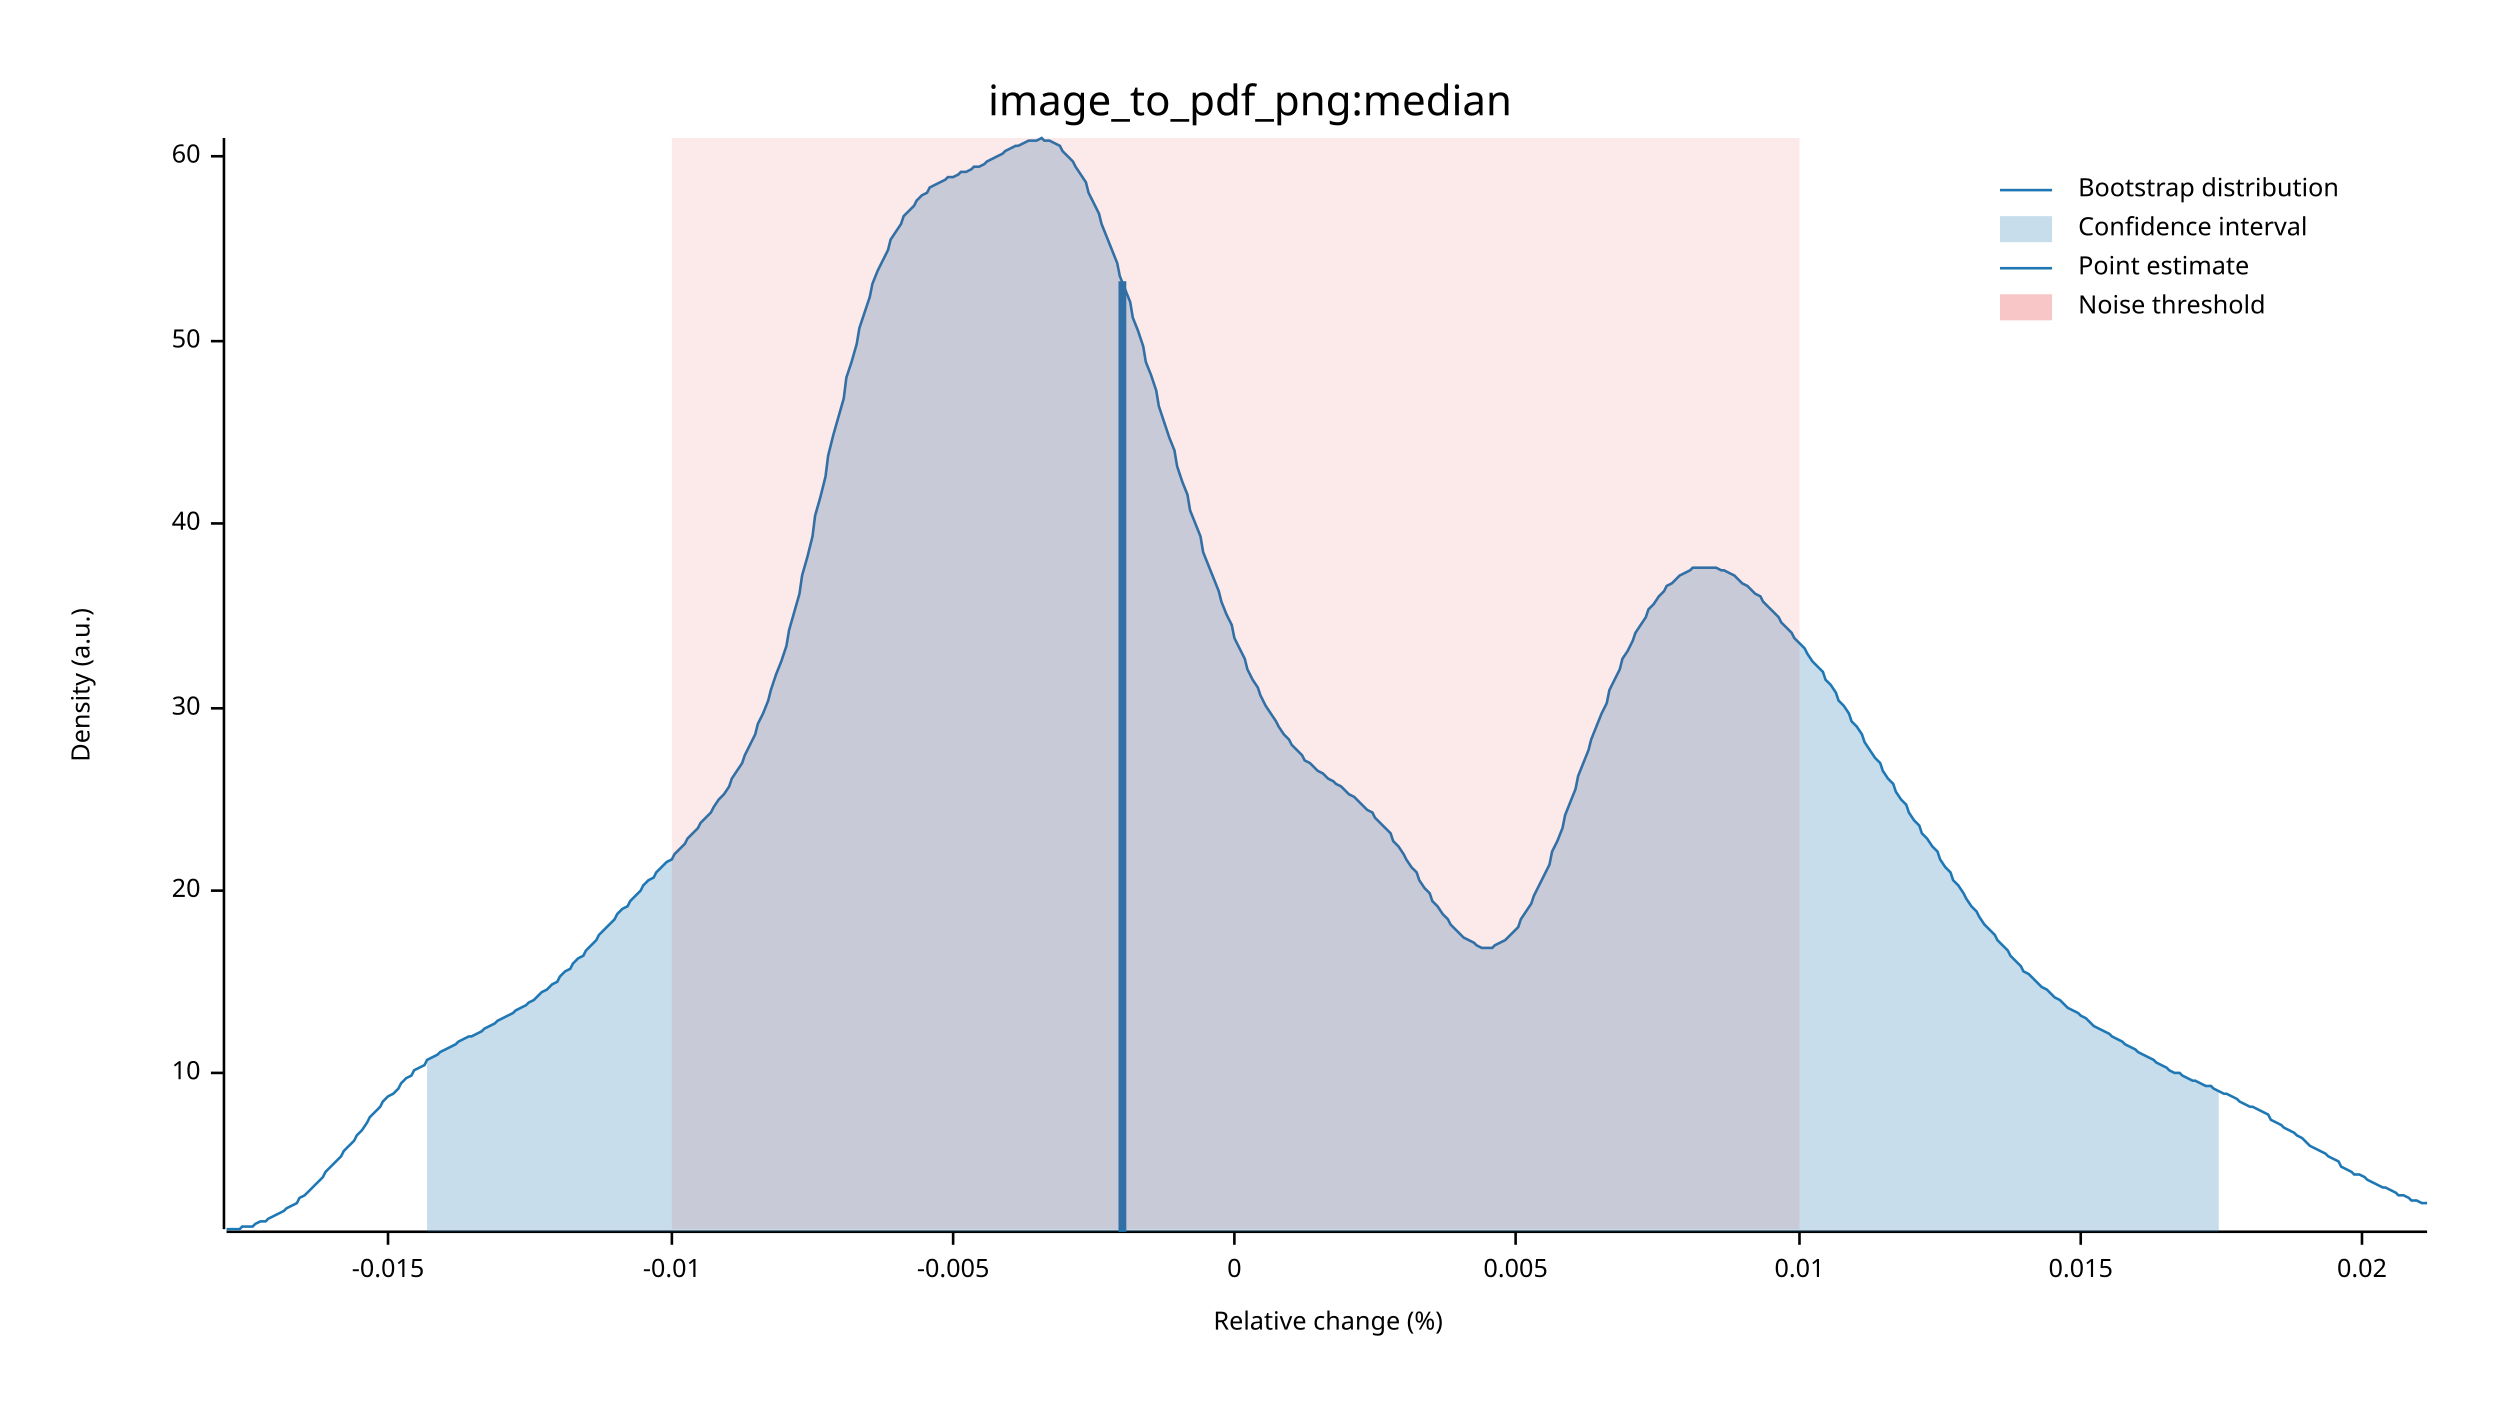
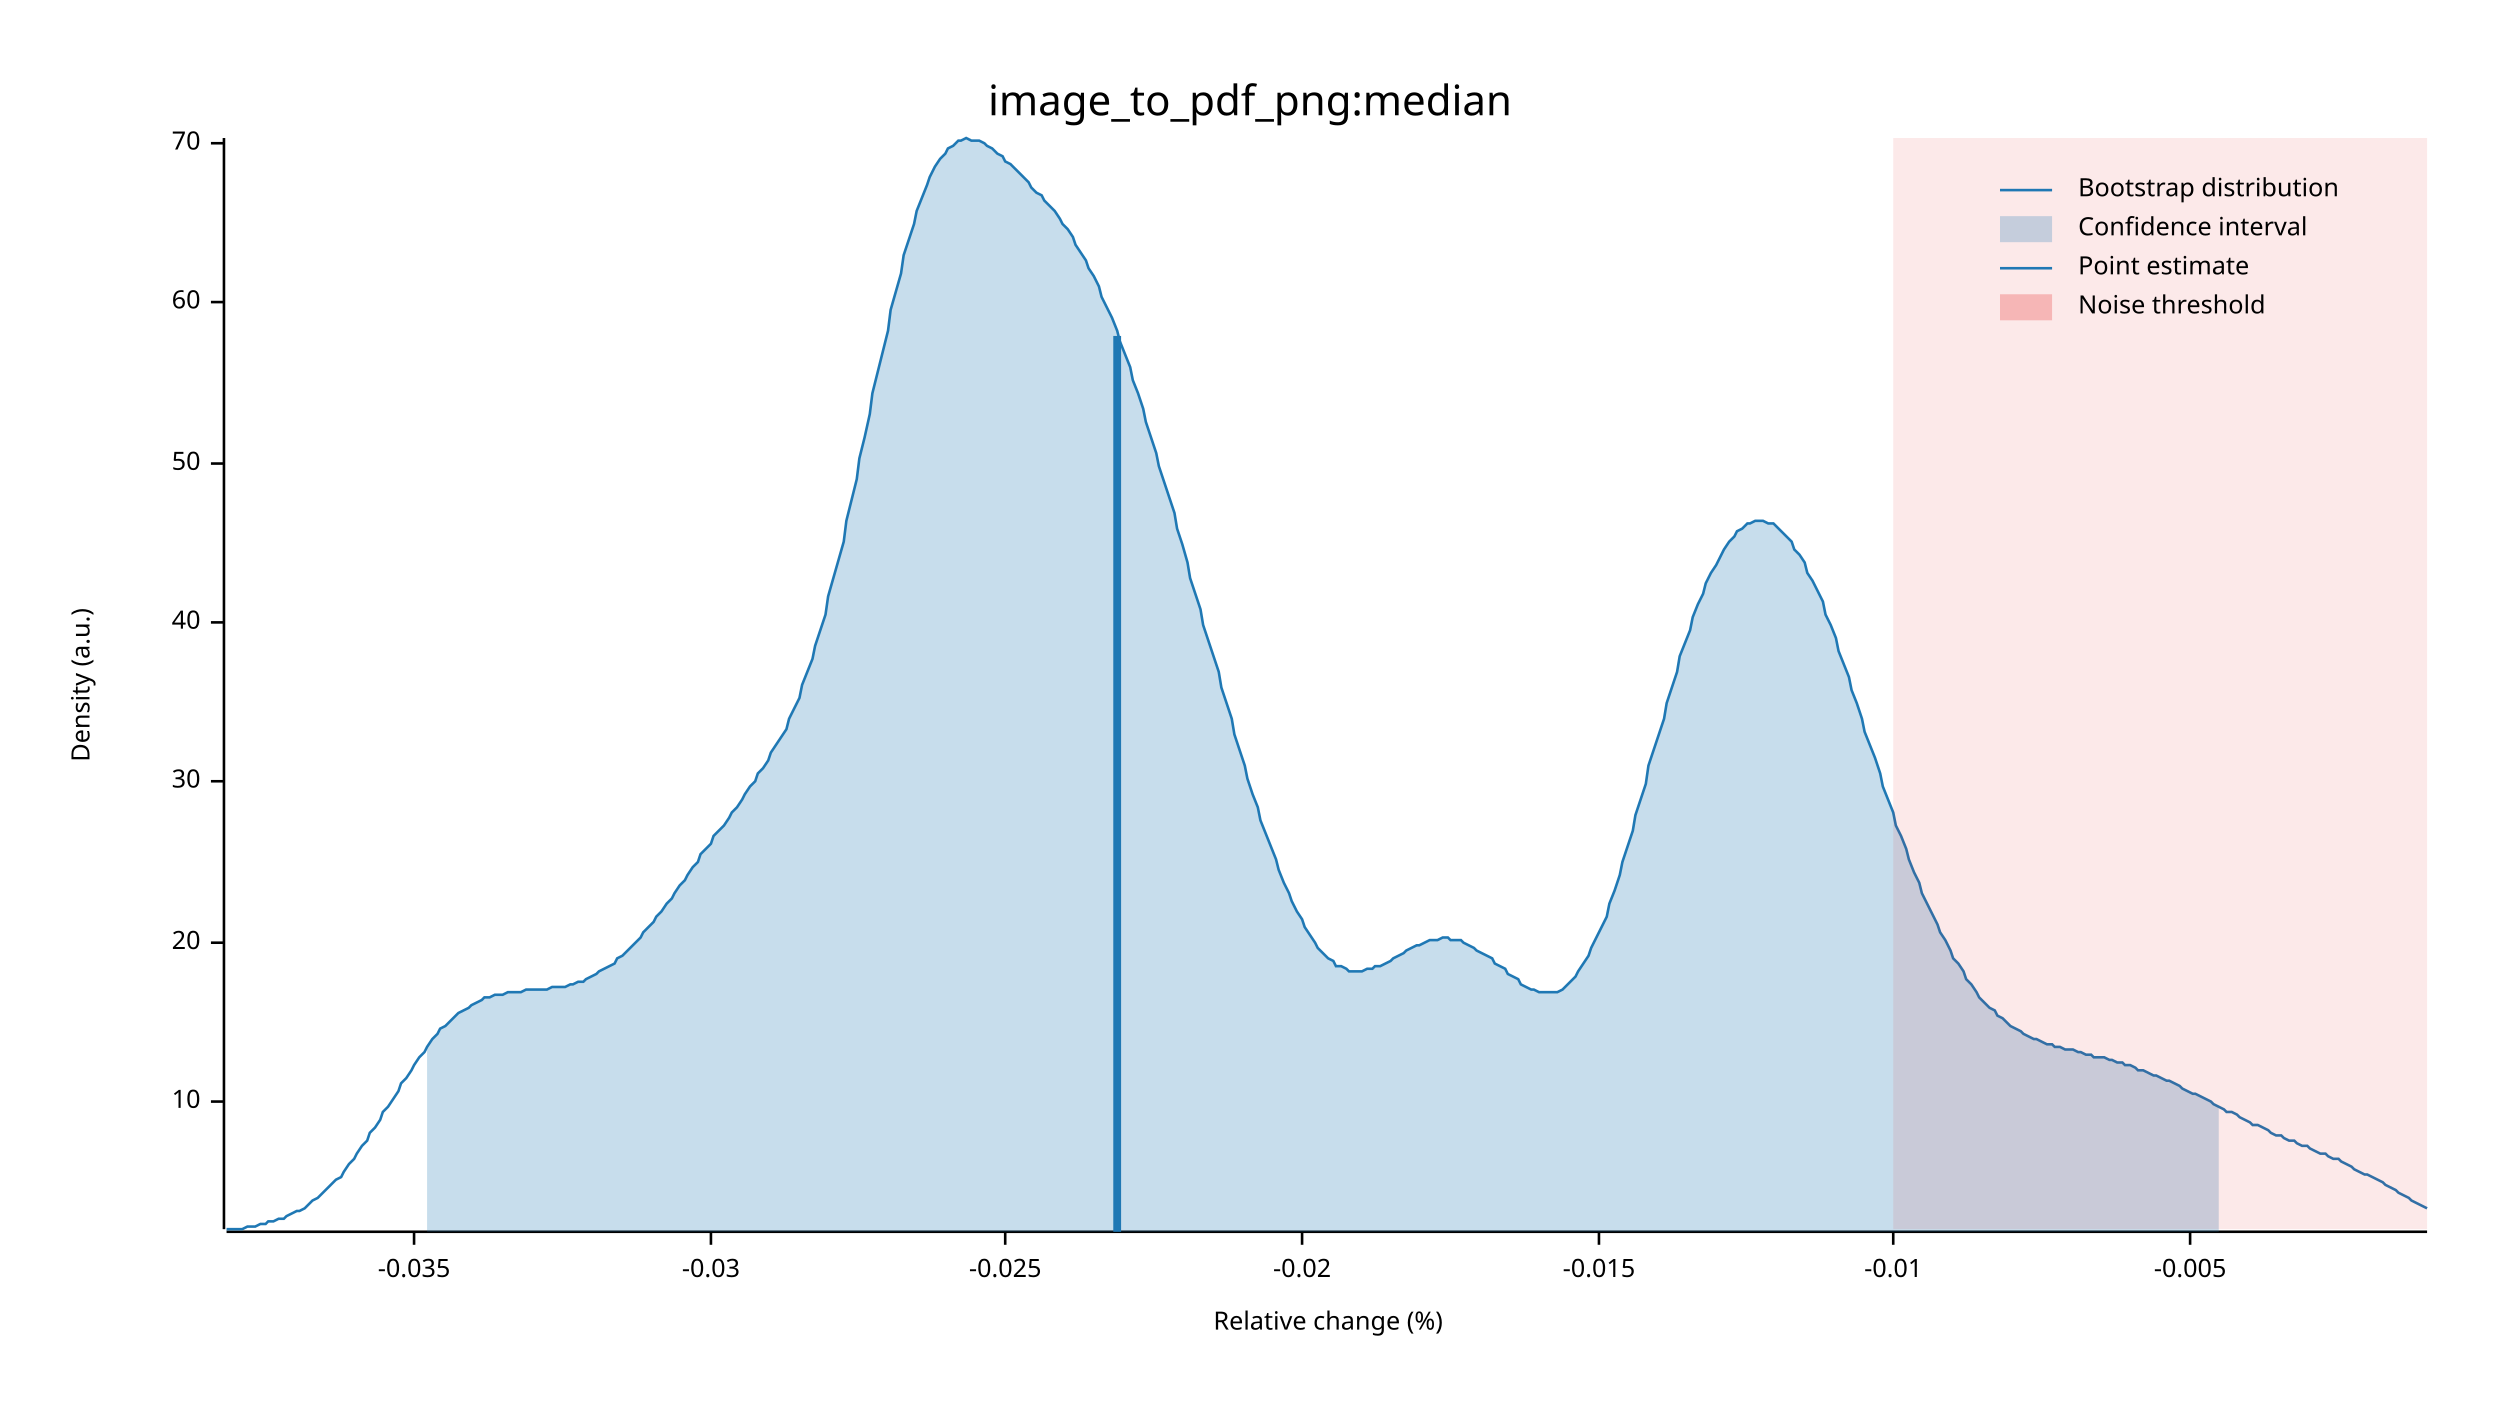
<svg xmlns="http://www.w3.org/2000/svg" width="960" height="540" viewBox="0 0 960 540">
  <text x="480" y="32" dy="0.76em" text-anchor="middle" font-family="sans-serif" font-size="16.129" opacity="1" fill="#000000">
image_to_pdf_png:median
</text>
  <text x="27" y="263" dy="0.76em" text-anchor="middle" font-family="sans-serif" font-size="9.677" opacity="1" fill="#000000" transform="rotate(270, 27, 263)">
Density (a.u.)
</text>
  <text x="510" y="513" dy="-0.5ex" text-anchor="middle" font-family="sans-serif" font-size="9.677" opacity="1" fill="#000000">
Relative change (%)
</text>
  <polyline fill="none" opacity="1" stroke="#000000" stroke-width="1" points="86,53 86,472 " />
-   <text x="77" y="412" dy="0.5ex" text-anchor="end" font-family="sans-serif" font-size="9.677" opacity="1" fill="#000000">
+   <text x="77" y="423" dy="0.5ex" text-anchor="end" font-family="sans-serif" font-size="9.677" opacity="1" fill="#000000">
10
</text>
-   <polyline fill="none" opacity="1" stroke="#000000" stroke-width="1" points="81,412 86,412 " />
-   <text x="77" y="342" dy="0.5ex" text-anchor="end" font-family="sans-serif" font-size="9.677" opacity="1" fill="#000000">
+   <polyline fill="none" opacity="1" stroke="#000000" stroke-width="1" points="81,423 86,423 " />
+   <text x="77" y="362" dy="0.5ex" text-anchor="end" font-family="sans-serif" font-size="9.677" opacity="1" fill="#000000">
20
</text>
-   <polyline fill="none" opacity="1" stroke="#000000" stroke-width="1" points="81,342 86,342 " />
-   <text x="77" y="272" dy="0.5ex" text-anchor="end" font-family="sans-serif" font-size="9.677" opacity="1" fill="#000000">
+   <polyline fill="none" opacity="1" stroke="#000000" stroke-width="1" points="81,362 86,362 " />
+   <text x="77" y="300" dy="0.5ex" text-anchor="end" font-family="sans-serif" font-size="9.677" opacity="1" fill="#000000">
30
</text>
-   <polyline fill="none" opacity="1" stroke="#000000" stroke-width="1" points="81,272 86,272 " />
-   <text x="77" y="201" dy="0.5ex" text-anchor="end" font-family="sans-serif" font-size="9.677" opacity="1" fill="#000000">
+   <polyline fill="none" opacity="1" stroke="#000000" stroke-width="1" points="81,300 86,300 " />
+   <text x="77" y="239" dy="0.5ex" text-anchor="end" font-family="sans-serif" font-size="9.677" opacity="1" fill="#000000">
40
</text>
-   <polyline fill="none" opacity="1" stroke="#000000" stroke-width="1" points="81,201 86,201 " />
-   <text x="77" y="131" dy="0.5ex" text-anchor="end" font-family="sans-serif" font-size="9.677" opacity="1" fill="#000000">
+   <polyline fill="none" opacity="1" stroke="#000000" stroke-width="1" points="81,239 86,239 " />
+   <text x="77" y="178" dy="0.5ex" text-anchor="end" font-family="sans-serif" font-size="9.677" opacity="1" fill="#000000">
50
</text>
-   <polyline fill="none" opacity="1" stroke="#000000" stroke-width="1" points="81,131 86,131 " />
-   <text x="77" y="60" dy="0.5ex" text-anchor="end" font-family="sans-serif" font-size="9.677" opacity="1" fill="#000000">
+   <polyline fill="none" opacity="1" stroke="#000000" stroke-width="1" points="81,178 86,178 " />
+   <text x="77" y="116" dy="0.5ex" text-anchor="end" font-family="sans-serif" font-size="9.677" opacity="1" fill="#000000">
60
</text>
-   <polyline fill="none" opacity="1" stroke="#000000" stroke-width="1" points="81,60 86,60 " />
+   <polyline fill="none" opacity="1" stroke="#000000" stroke-width="1" points="81,116 86,116 " />
+   <text x="77" y="55" dy="0.5ex" text-anchor="end" font-family="sans-serif" font-size="9.677" opacity="1" fill="#000000">
+ 70
+ </text>
+   <polyline fill="none" opacity="1" stroke="#000000" stroke-width="1" points="81,55 86,55 " />
  <polyline fill="none" opacity="1" stroke="#000000" stroke-width="1" points="87,473 932,473 " />
-   <text x="149" y="483" dy="0.76em" text-anchor="middle" font-family="sans-serif" font-size="9.677" opacity="1" fill="#000000">
+   <text x="159" y="483" dy="0.76em" text-anchor="middle" font-family="sans-serif" font-size="9.677" opacity="1" fill="#000000">
+ -0.035
+ </text>
+   <polyline fill="none" opacity="1" stroke="#000000" stroke-width="1" points="159,473 159,478 " />
+   <text x="273" y="483" dy="0.76em" text-anchor="middle" font-family="sans-serif" font-size="9.677" opacity="1" fill="#000000">
+ -0.03
+ </text>
+   <polyline fill="none" opacity="1" stroke="#000000" stroke-width="1" points="273,473 273,478 " />
+   <text x="386" y="483" dy="0.76em" text-anchor="middle" font-family="sans-serif" font-size="9.677" opacity="1" fill="#000000">
+ -0.025
+ </text>
+   <polyline fill="none" opacity="1" stroke="#000000" stroke-width="1" points="386,473 386,478 " />
+   <text x="500" y="483" dy="0.76em" text-anchor="middle" font-family="sans-serif" font-size="9.677" opacity="1" fill="#000000">
+ -0.02
+ </text>
+   <polyline fill="none" opacity="1" stroke="#000000" stroke-width="1" points="500,473 500,478 " />
+   <text x="614" y="483" dy="0.76em" text-anchor="middle" font-family="sans-serif" font-size="9.677" opacity="1" fill="#000000">
-0.015
</text>
-   <polyline fill="none" opacity="1" stroke="#000000" stroke-width="1" points="149,473 149,478 " />
-   <text x="258" y="483" dy="0.76em" text-anchor="middle" font-family="sans-serif" font-size="9.677" opacity="1" fill="#000000">
+   <polyline fill="none" opacity="1" stroke="#000000" stroke-width="1" points="614,473 614,478 " />
+   <text x="727" y="483" dy="0.76em" text-anchor="middle" font-family="sans-serif" font-size="9.677" opacity="1" fill="#000000">
-0.01
</text>
-   <polyline fill="none" opacity="1" stroke="#000000" stroke-width="1" points="258,473 258,478 " />
-   <text x="366" y="483" dy="0.76em" text-anchor="middle" font-family="sans-serif" font-size="9.677" opacity="1" fill="#000000">
+   <polyline fill="none" opacity="1" stroke="#000000" stroke-width="1" points="727,473 727,478 " />
+   <text x="841" y="483" dy="0.76em" text-anchor="middle" font-family="sans-serif" font-size="9.677" opacity="1" fill="#000000">
-0.005
</text>
-   <polyline fill="none" opacity="1" stroke="#000000" stroke-width="1" points="366,473 366,478 " />
-   <text x="474" y="483" dy="0.76em" text-anchor="middle" font-family="sans-serif" font-size="9.677" opacity="1" fill="#000000">
- 0
- </text>
-   <polyline fill="none" opacity="1" stroke="#000000" stroke-width="1" points="474,473 474,478 " />
-   <text x="582" y="483" dy="0.76em" text-anchor="middle" font-family="sans-serif" font-size="9.677" opacity="1" fill="#000000">
- 0.005
- </text>
-   <polyline fill="none" opacity="1" stroke="#000000" stroke-width="1" points="582,473 582,478 " />
-   <text x="691" y="483" dy="0.76em" text-anchor="middle" font-family="sans-serif" font-size="9.677" opacity="1" fill="#000000">
- 0.01
- </text>
-   <polyline fill="none" opacity="1" stroke="#000000" stroke-width="1" points="691,473 691,478 " />
-   <text x="799" y="483" dy="0.76em" text-anchor="middle" font-family="sans-serif" font-size="9.677" opacity="1" fill="#000000">
- 0.015
- </text>
-   <polyline fill="none" opacity="1" stroke="#000000" stroke-width="1" points="799,473 799,478 " />
-   <text x="907" y="483" dy="0.76em" text-anchor="middle" font-family="sans-serif" font-size="9.677" opacity="1" fill="#000000">
- 0.02
- </text>
-   <polyline fill="none" opacity="1" stroke="#000000" stroke-width="1" points="907,473 907,478 " />
-   <polyline fill="none" opacity="1" stroke="#1F78B4" stroke-width="1" points="87,472 88,472 90,472 92,472 93,471 95,471 97,471 98,470 100,469 102,469 103,468 105,467 107,466 109,465 110,464 112,463 114,462 115,460 117,459 119,457 120,456 122,454 124,452 125,450 127,448 129,446 131,444 132,442 134,440 136,438 137,436 139,434 141,431 142,429 144,427 146,425 147,423 149,421 151,420 153,418 154,416 156,414 158,413 159,411 161,410 163,409 164,407 166,406 168,405 169,404 171,403 173,402 175,401 176,400 178,399 180,398 181,398 183,397 185,396 186,395 188,394 190,393 191,392 193,391 195,390 197,389 198,388 200,387 202,386 203,385 205,384 207,382 208,381 210,380 212,378 214,377 215,375 217,373 219,372 220,370 222,368 224,367 225,365 227,363 229,361 230,359 232,357 234,355 236,353 237,351 239,349 241,348 242,346 244,344 246,342 247,340 249,338 251,337 252,335 254,333 256,331 258,330 259,328 261,326 263,324 264,322 266,320 268,318 269,316 271,314 273,312 274,310 276,307 278,305 280,302 281,299 283,296 285,293 286,290 288,286 290,282 291,278 293,274 295,269 296,265 298,259 300,254 302,248 303,242 305,235 307,228 308,221 310,214 312,206 313,198 315,191 317,183 318,175 320,167 322,160 324,153 325,145 327,139 329,132 330,126 332,120 334,114 335,109 337,104 339,100 341,96 342,92 344,89 346,86 347,83 349,81 351,79 352,77 354,75 356,74 357,72 359,71 361,70 363,69 364,68 366,68 368,67 369,66 371,66 373,65 374,64 376,64 378,63 379,62 381,61 383,60 385,59 386,58 388,57 390,56 391,56 393,55 395,54 396,54 398,54 400,53 401,54 403,54 405,55 407,56 408,58 410,60 412,62 413,64 415,67 417,70 418,74 420,78 422,82 423,86 425,91 427,96 429,101 430,106 432,111 434,116 435,122 437,127 439,133 440,139 442,144 444,150 445,156 447,162 449,168 451,173 452,179 454,185 456,190 457,196 459,201 461,206 462,212 464,217 466,222 468,227 469,231 471,236 473,240 474,245 476,249 478,253 479,257 481,261 483,264 484,267 486,271 488,274 490,277 491,279 493,282 495,284 496,286 498,288 500,290 501,292 503,293 505,295 506,296 508,297 510,299 512,300 513,301 515,302 517,304 518,305 520,306 522,308 523,309 525,311 527,312 528,314 530,316 532,318 534,320 535,323 537,325 539,328 540,330 542,333 544,335 545,338 547,341 549,343 550,346 552,348 554,351 556,353 557,355 559,357 561,359 562,360 564,361 566,362 567,363 569,364 571,364 573,364 574,363 576,362 578,361 579,360 581,358 583,356 584,353 586,350 588,347 589,344 591,340 593,336 595,332 596,327 598,323 600,318 601,313 603,308 605,303 606,298 608,293 610,288 611,284 613,279 615,274 617,270 618,265 620,261 622,257 623,253 625,250 627,246 628,243 630,240 632,237 633,234 635,232 637,229 639,227 640,225 642,224 644,222 645,221 647,220 649,219 650,218 652,218 654,218 655,218 657,218 659,218 661,219 662,219 664,220 666,221 667,222 669,224 671,225 672,226 674,228 676,229 677,231 679,233 681,235 683,237 684,239 686,241 688,243 689,245 691,247 693,249 694,251 696,254 698,256 700,258 701,261 703,263 705,266 706,269 708,271 710,274 711,277 713,279 715,282 716,285 718,288 720,291 722,293 723,296 725,299 727,301 728,304 730,307 732,309 733,312 735,315 737,317 738,320 740,322 742,325 744,327 745,330 747,333 749,335 750,338 752,340 754,343 755,345 757,348 759,350 760,352 762,355 764,357 766,359 767,361 769,363 771,365 772,367 774,369 776,371 777,373 779,374 781,376 782,377 784,379 786,380 788,382 789,383 791,384 793,386 794,387 796,388 798,389 799,390 801,391 803,393 804,394 806,395 808,396 810,397 811,398 813,399 815,400 816,401 818,402 820,403 821,404 823,405 825,406 827,407 828,408 830,409 832,410 833,411 835,412 837,412 838,413 840,414 842,415 843,415 845,416 847,417 849,417 850,418 852,419 854,420 855,420 857,421 859,422 860,423 862,424 864,425 865,425 867,426 869,427 871,428 872,430 874,431 876,432 877,433 879,434 881,435 882,436 884,437 886,439 887,440 889,441 891,442 893,443 894,444 896,445 898,446 899,448 901,449 903,450 904,451 906,451 908,452 909,453 911,454 913,455 915,456 916,456 918,457 920,458 921,459 923,459 925,460 926,461 928,461 930,462 932,462 " />
-   <polygon opacity="0.25" fill="#1F78B4" points="164,407 166,406 168,405 169,404 171,403 173,402 175,401 176,400 178,399 180,398 181,398 183,397 185,396 186,395 188,394 190,393 191,392 193,391 195,390 197,389 198,388 200,387 202,386 203,385 205,384 207,382 208,381 210,380 212,378 214,377 215,375 217,373 219,372 220,370 222,368 224,367 225,365 227,363 229,361 230,359 232,357 234,355 236,353 237,351 239,349 241,348 242,346 244,344 246,342 247,340 249,338 251,337 252,335 254,333 256,331 258,330 259,328 261,326 263,324 264,322 266,320 268,318 269,316 271,314 273,312 274,310 276,307 278,305 280,302 281,299 283,296 285,293 286,290 288,286 290,282 291,278 293,274 295,269 296,265 298,259 300,254 302,248 303,242 305,235 307,228 308,221 310,214 312,206 313,198 315,191 317,183 318,175 320,167 322,160 324,153 325,145 327,139 329,132 330,126 332,120 334,114 335,109 337,104 339,100 341,96 342,92 344,89 346,86 347,83 349,81 351,79 352,77 354,75 356,74 357,72 359,71 361,70 363,69 364,68 366,68 368,67 369,66 371,66 373,65 374,64 376,64 378,63 379,62 381,61 383,60 385,59 386,58 388,57 390,56 391,56 393,55 395,54 396,54 398,54 400,53 401,54 403,54 405,55 407,56 408,58 410,60 412,62 413,64 415,67 417,70 418,74 420,78 422,82 423,86 425,91 427,96 429,101 430,106 432,111 434,116 435,122 437,127 439,133 440,139 442,144 444,150 445,156 447,162 449,168 451,173 452,179 454,185 456,190 457,196 459,201 461,206 462,212 464,217 466,222 468,227 469,231 471,236 473,240 474,245 476,249 478,253 479,257 481,261 483,264 484,267 486,271 488,274 490,277 491,279 493,282 495,284 496,286 498,288 500,290 501,292 503,293 505,295 506,296 508,297 510,299 512,300 513,301 515,302 517,304 518,305 520,306 522,308 523,309 525,311 527,312 528,314 530,316 532,318 534,320 535,323 537,325 539,328 540,330 542,333 544,335 545,338 547,341 549,343 550,346 552,348 554,351 556,353 557,355 559,357 561,359 562,360 564,361 566,362 567,363 569,364 571,364 573,364 574,363 576,362 578,361 579,360 581,358 583,356 584,353 586,350 588,347 589,344 591,340 593,336 595,332 596,327 598,323 600,318 601,313 603,308 605,303 606,298 608,293 610,288 611,284 613,279 615,274 617,270 618,265 620,261 622,257 623,253 625,250 627,246 628,243 630,240 632,237 633,234 635,232 637,229 639,227 640,225 642,224 644,222 645,221 647,220 649,219 650,218 652,218 654,218 655,218 657,218 659,218 661,219 662,219 664,220 666,221 667,222 669,224 671,225 672,226 674,228 676,229 677,231 679,233 681,235 683,237 684,239 686,241 688,243 689,245 691,247 693,249 694,251 696,254 698,256 700,258 701,261 703,263 705,266 706,269 708,271 710,274 711,277 713,279 715,282 716,285 718,288 720,291 722,293 723,296 725,299 727,301 728,304 730,307 732,309 733,312 735,315 737,317 738,320 740,322 742,325 744,327 745,330 747,333 749,335 750,338 752,340 754,343 755,345 757,348 759,350 760,352 762,355 764,357 766,359 767,361 769,363 771,365 772,367 774,369 776,371 777,373 779,374 781,376 782,377 784,379 786,380 788,382 789,383 791,384 793,386 794,387 796,388 798,389 799,390 801,391 803,393 804,394 806,395 808,396 810,397 811,398 813,399 815,400 816,401 818,402 820,403 821,404 823,405 825,406 827,407 828,408 830,409 832,410 833,411 835,412 837,412 838,413 840,414 842,415 843,415 845,416 847,417 849,417 850,418 852,419 852,473 164,473 " />
-   <polyline fill="none" opacity="1" stroke="#1F78B4" stroke-width="3" points="431,473 431,108 " />
-   <rect x="258" y="53" width="433" height="419" opacity="0.1" fill="#E31A1C" stroke="none" />
+   <polyline fill="none" opacity="1" stroke="#000000" stroke-width="1" points="841,473 841,478 " />
+   <polyline fill="none" opacity="1" stroke="#1F78B4" stroke-width="1" points="87,472 88,472 90,472 92,472 93,472 95,471 97,471 98,471 100,470 102,470 103,469 105,469 107,468 109,468 110,467 112,466 114,465 115,465 117,464 119,462 120,461 122,460 124,458 125,457 127,455 129,453 131,452 132,450 134,447 136,445 137,443 139,440 141,438 142,435 144,433 146,430 147,427 149,425 151,422 153,419 154,416 156,414 158,411 159,409 161,406 163,404 164,402 166,399 168,397 169,395 171,394 173,392 175,390 176,389 178,388 180,387 181,386 183,385 185,384 186,383 188,383 190,382 191,382 193,382 195,381 197,381 198,381 200,381 202,380 203,380 205,380 207,380 208,380 210,380 212,379 214,379 215,379 217,379 219,378 220,378 222,377 224,377 225,376 227,375 229,374 230,373 232,372 234,371 236,370 237,368 239,367 241,365 242,364 244,362 246,360 247,358 249,356 251,354 252,352 254,350 256,347 258,345 259,343 261,340 263,338 264,336 266,333 268,331 269,328 271,326 273,324 274,321 276,319 278,317 280,314 281,312 283,310 285,307 286,305 288,302 290,300 291,297 293,295 295,292 296,289 298,286 300,283 302,280 303,276 305,272 307,268 308,263 310,258 312,253 313,248 315,242 317,236 318,229 320,222 322,215 324,208 325,200 327,192 329,184 330,176 332,168 334,159 335,151 337,143 339,135 341,127 342,119 344,112 346,105 347,98 349,92 351,86 352,81 354,76 356,71 357,68 359,64 361,61 363,59 364,57 366,56 368,54 369,54 371,53 373,54 374,54 376,54 378,55 379,56 381,57 383,59 385,60 386,62 388,63 390,65 391,66 393,68 395,70 396,72 398,74 400,75 401,77 403,79 405,81 407,84 408,86 410,88 412,91 413,94 415,97 417,100 418,103 420,106 422,110 423,114 425,118 427,122 429,127 430,131 432,136 434,141 435,146 437,151 439,157 440,162 442,168 444,174 445,179 447,185 449,191 451,197 452,203 454,209 456,216 457,222 459,228 461,234 462,240 464,246 466,252 468,258 469,264 471,270 473,276 474,282 476,288 478,294 479,299 481,305 483,310 484,315 486,320 488,325 490,330 491,334 493,339 495,343 496,346 498,350 500,353 501,356 503,359 505,362 506,364 508,366 510,368 512,369 513,371 515,371 517,372 518,373 520,373 522,373 523,373 525,372 527,372 528,371 530,371 532,370 534,369 535,368 537,367 539,366 540,365 542,364 544,363 545,363 547,362 549,361 550,361 552,361 554,360 556,360 557,361 559,361 561,361 562,362 564,363 566,364 567,365 569,366 571,367 573,368 574,370 576,371 578,372 579,374 581,375 583,376 584,378 586,379 588,380 589,380 591,381 593,381 595,381 596,381 598,381 600,380 601,379 603,377 605,375 606,373 608,370 610,367 611,364 613,360 615,356 617,352 618,347 620,342 622,336 623,331 625,325 627,319 628,313 630,307 632,301 633,294 635,288 637,282 639,276 640,270 642,264 644,258 645,252 647,247 649,242 650,237 652,232 654,228 655,224 657,220 659,217 661,213 662,211 664,208 666,206 667,204 669,203 671,201 672,201 674,200 676,200 677,200 679,201 681,201 683,203 684,204 686,206 688,208 689,211 691,213 693,216 694,220 696,223 698,227 700,231 701,236 703,240 705,245 706,250 708,255 710,260 711,265 713,270 715,276 716,281 718,286 720,291 722,297 723,302 725,307 727,312 728,317 730,321 732,326 733,330 735,335 737,339 738,343 740,347 742,351 744,355 745,358 747,361 749,365 750,368 752,370 754,373 755,376 757,378 759,381 760,383 762,385 764,387 766,388 767,390 769,391 771,393 772,394 774,395 776,396 777,397 779,398 781,399 782,399 784,400 786,401 788,401 789,402 791,402 793,403 794,403 796,403 798,404 799,404 801,405 803,405 804,406 806,406 808,406 810,407 811,407 813,408 815,408 816,409 818,409 820,410 821,411 823,411 825,412 827,413 828,413 830,414 832,415 833,415 835,416 837,417 838,418 840,419 842,420 843,420 845,421 847,422 849,423 850,424 852,425 854,426 855,427 857,427 859,428 860,429 862,430 864,431 865,432 867,432 869,433 871,434 872,435 874,436 876,436 877,437 879,438 881,438 882,439 884,440 886,440 887,441 889,442 891,443 893,443 894,444 896,445 898,445 899,446 901,447 903,448 904,449 906,450 908,451 909,451 911,452 913,453 915,454 916,455 918,456 920,457 921,458 923,459 925,460 926,461 928,462 930,463 932,464 " />
+   <polygon opacity="0.25" fill="#1F78B4" points="164,402 166,399 168,397 169,395 171,394 173,392 175,390 176,389 178,388 180,387 181,386 183,385 185,384 186,383 188,383 190,382 191,382 193,382 195,381 197,381 198,381 200,381 202,380 203,380 205,380 207,380 208,380 210,380 212,379 214,379 215,379 217,379 219,378 220,378 222,377 224,377 225,376 227,375 229,374 230,373 232,372 234,371 236,370 237,368 239,367 241,365 242,364 244,362 246,360 247,358 249,356 251,354 252,352 254,350 256,347 258,345 259,343 261,340 263,338 264,336 266,333 268,331 269,328 271,326 273,324 274,321 276,319 278,317 280,314 281,312 283,310 285,307 286,305 288,302 290,300 291,297 293,295 295,292 296,289 298,286 300,283 302,280 303,276 305,272 307,268 308,263 310,258 312,253 313,248 315,242 317,236 318,229 320,222 322,215 324,208 325,200 327,192 329,184 330,176 332,168 334,159 335,151 337,143 339,135 341,127 342,119 344,112 346,105 347,98 349,92 351,86 352,81 354,76 356,71 357,68 359,64 361,61 363,59 364,57 366,56 368,54 369,54 371,53 373,54 374,54 376,54 378,55 379,56 381,57 383,59 385,60 386,62 388,63 390,65 391,66 393,68 395,70 396,72 398,74 400,75 401,77 403,79 405,81 407,84 408,86 410,88 412,91 413,94 415,97 417,100 418,103 420,106 422,110 423,114 425,118 427,122 429,127 430,131 432,136 434,141 435,146 437,151 439,157 440,162 442,168 444,174 445,179 447,185 449,191 451,197 452,203 454,209 456,216 457,222 459,228 461,234 462,240 464,246 466,252 468,258 469,264 471,270 473,276 474,282 476,288 478,294 479,299 481,305 483,310 484,315 486,320 488,325 490,330 491,334 493,339 495,343 496,346 498,350 500,353 501,356 503,359 505,362 506,364 508,366 510,368 512,369 513,371 515,371 517,372 518,373 520,373 522,373 523,373 525,372 527,372 528,371 530,371 532,370 534,369 535,368 537,367 539,366 540,365 542,364 544,363 545,363 547,362 549,361 550,361 552,361 554,360 556,360 557,361 559,361 561,361 562,362 564,363 566,364 567,365 569,366 571,367 573,368 574,370 576,371 578,372 579,374 581,375 583,376 584,378 586,379 588,380 589,380 591,381 593,381 595,381 596,381 598,381 600,380 601,379 603,377 605,375 606,373 608,370 610,367 611,364 613,360 615,356 617,352 618,347 620,342 622,336 623,331 625,325 627,319 628,313 630,307 632,301 633,294 635,288 637,282 639,276 640,270 642,264 644,258 645,252 647,247 649,242 650,237 652,232 654,228 655,224 657,220 659,217 661,213 662,211 664,208 666,206 667,204 669,203 671,201 672,201 674,200 676,200 677,200 679,201 681,201 683,203 684,204 686,206 688,208 689,211 691,213 693,216 694,220 696,223 698,227 700,231 701,236 703,240 705,245 706,250 708,255 710,260 711,265 713,270 715,276 716,281 718,286 720,291 722,297 723,302 725,307 727,312 728,317 730,321 732,326 733,330 735,335 737,339 738,343 740,347 742,351 744,355 745,358 747,361 749,365 750,368 752,370 754,373 755,376 757,378 759,381 760,383 762,385 764,387 766,388 767,390 769,391 771,393 772,394 774,395 776,396 777,397 779,398 781,399 782,399 784,400 786,401 788,401 789,402 791,402 793,403 794,403 796,403 798,404 799,404 801,405 803,405 804,406 806,406 808,406 810,407 811,407 813,408 815,408 816,409 818,409 820,410 821,411 823,411 825,412 827,413 828,413 830,414 832,415 833,415 835,416 837,417 838,418 840,419 842,420 843,420 845,421 847,422 849,423 850,424 852,425 852,473 164,473 " />
+   <polyline fill="none" opacity="1" stroke="#1F78B4" stroke-width="3" points="429,473 429,129 " />
+   <rect x="727" y="53" width="205" height="419" opacity="0.1" fill="#E31A1C" stroke="none" />
  <text x="798" y="68" dy="0.76em" text-anchor="start" font-family="sans-serif" font-size="9.677" opacity="1" fill="#000000">
Bootstrap distribution
</text>
  <text x="798" y="83" dy="0.76em" text-anchor="start" font-family="sans-serif" font-size="9.677" opacity="1" fill="#000000">
Confidence interval
</text>
  <text x="798" y="98" dy="0.76em" text-anchor="start" font-family="sans-serif" font-size="9.677" opacity="1" fill="#000000">
Point estimate
</text>
  <text x="798" y="113" dy="0.76em" text-anchor="start" font-family="sans-serif" font-size="9.677" opacity="1" fill="#000000">
Noise threshold
</text>
  <polyline fill="none" opacity="1" stroke="#1F78B4" stroke-width="1" points="768,73 788,73 " />
  <rect x="768" y="83" width="20" height="10" opacity="0.25" fill="#1F78B4" stroke="none" />
  <polyline fill="none" opacity="1" stroke="#1F78B4" stroke-width="1" points="768,103 788,103 " />
  <rect x="768" y="113" width="20" height="10" opacity="0.25" fill="#E31A1C" stroke="none" />
</svg>
